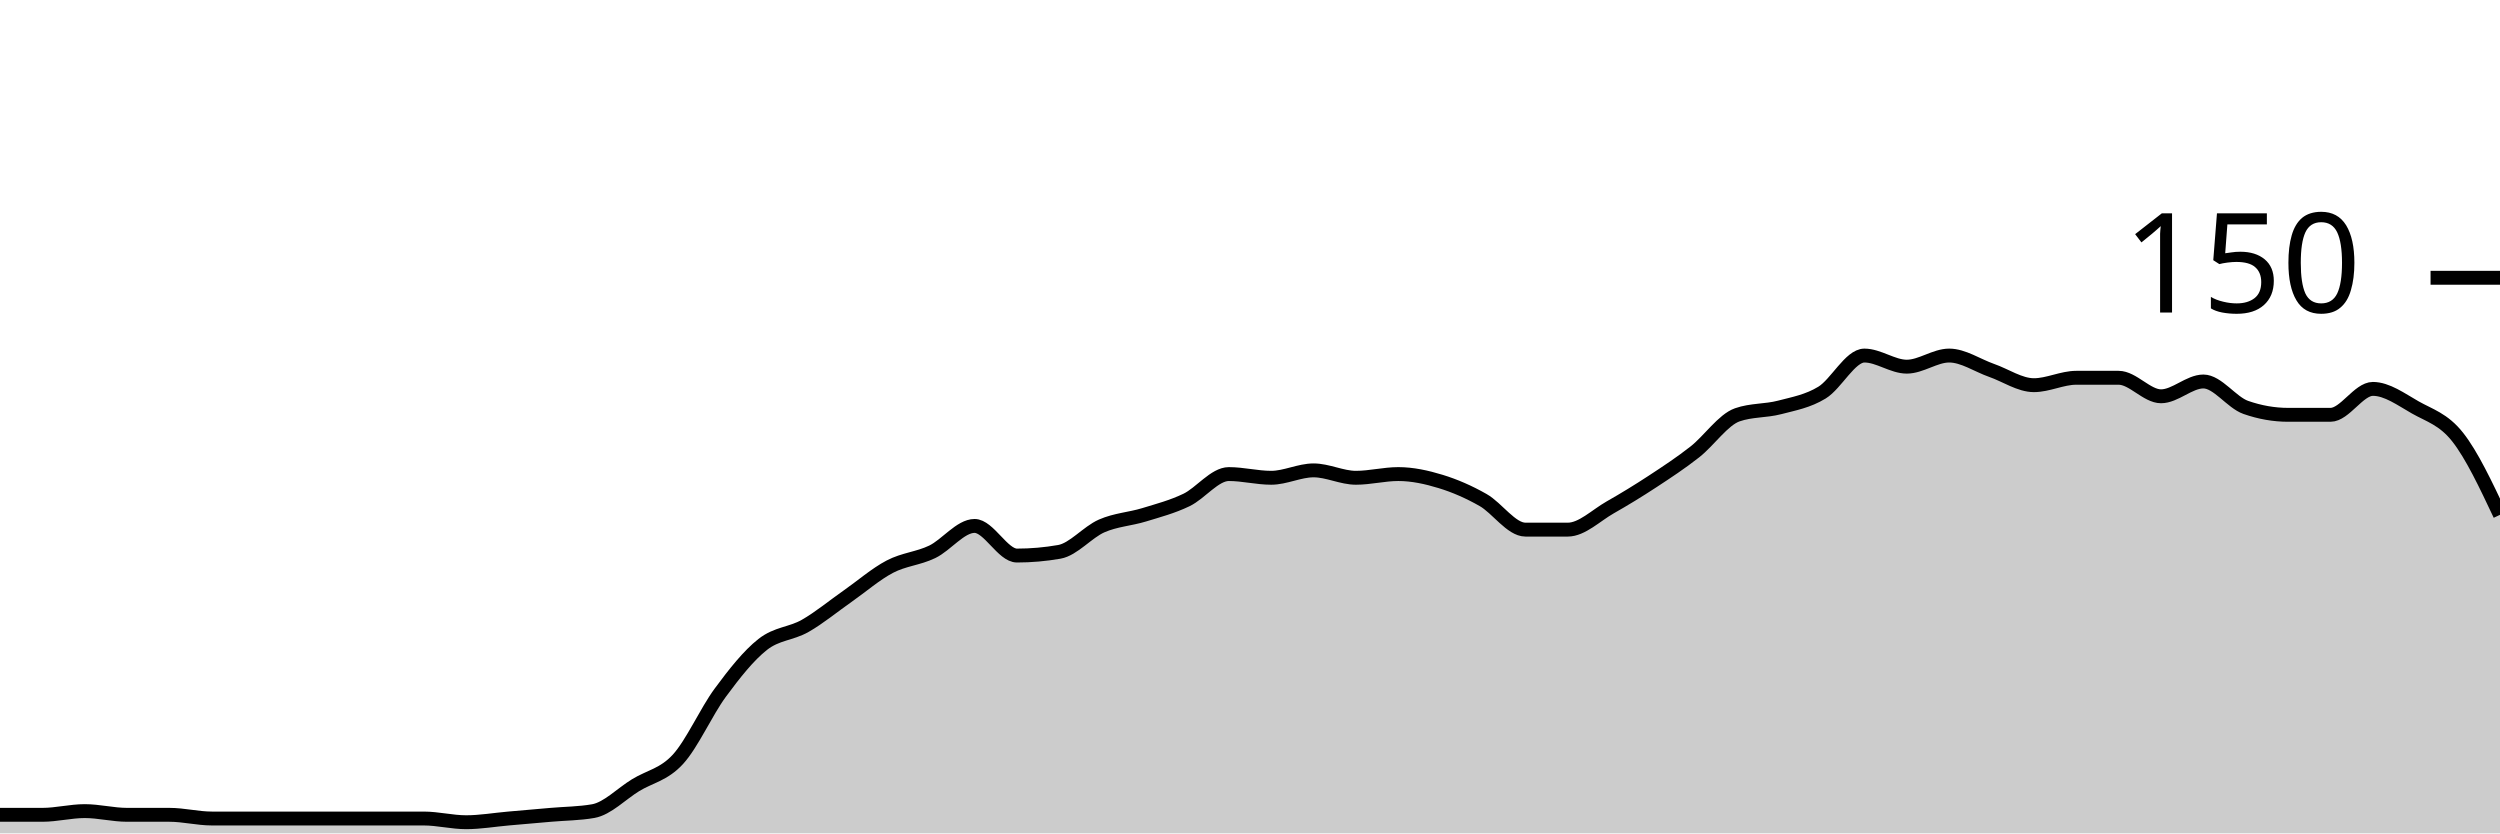
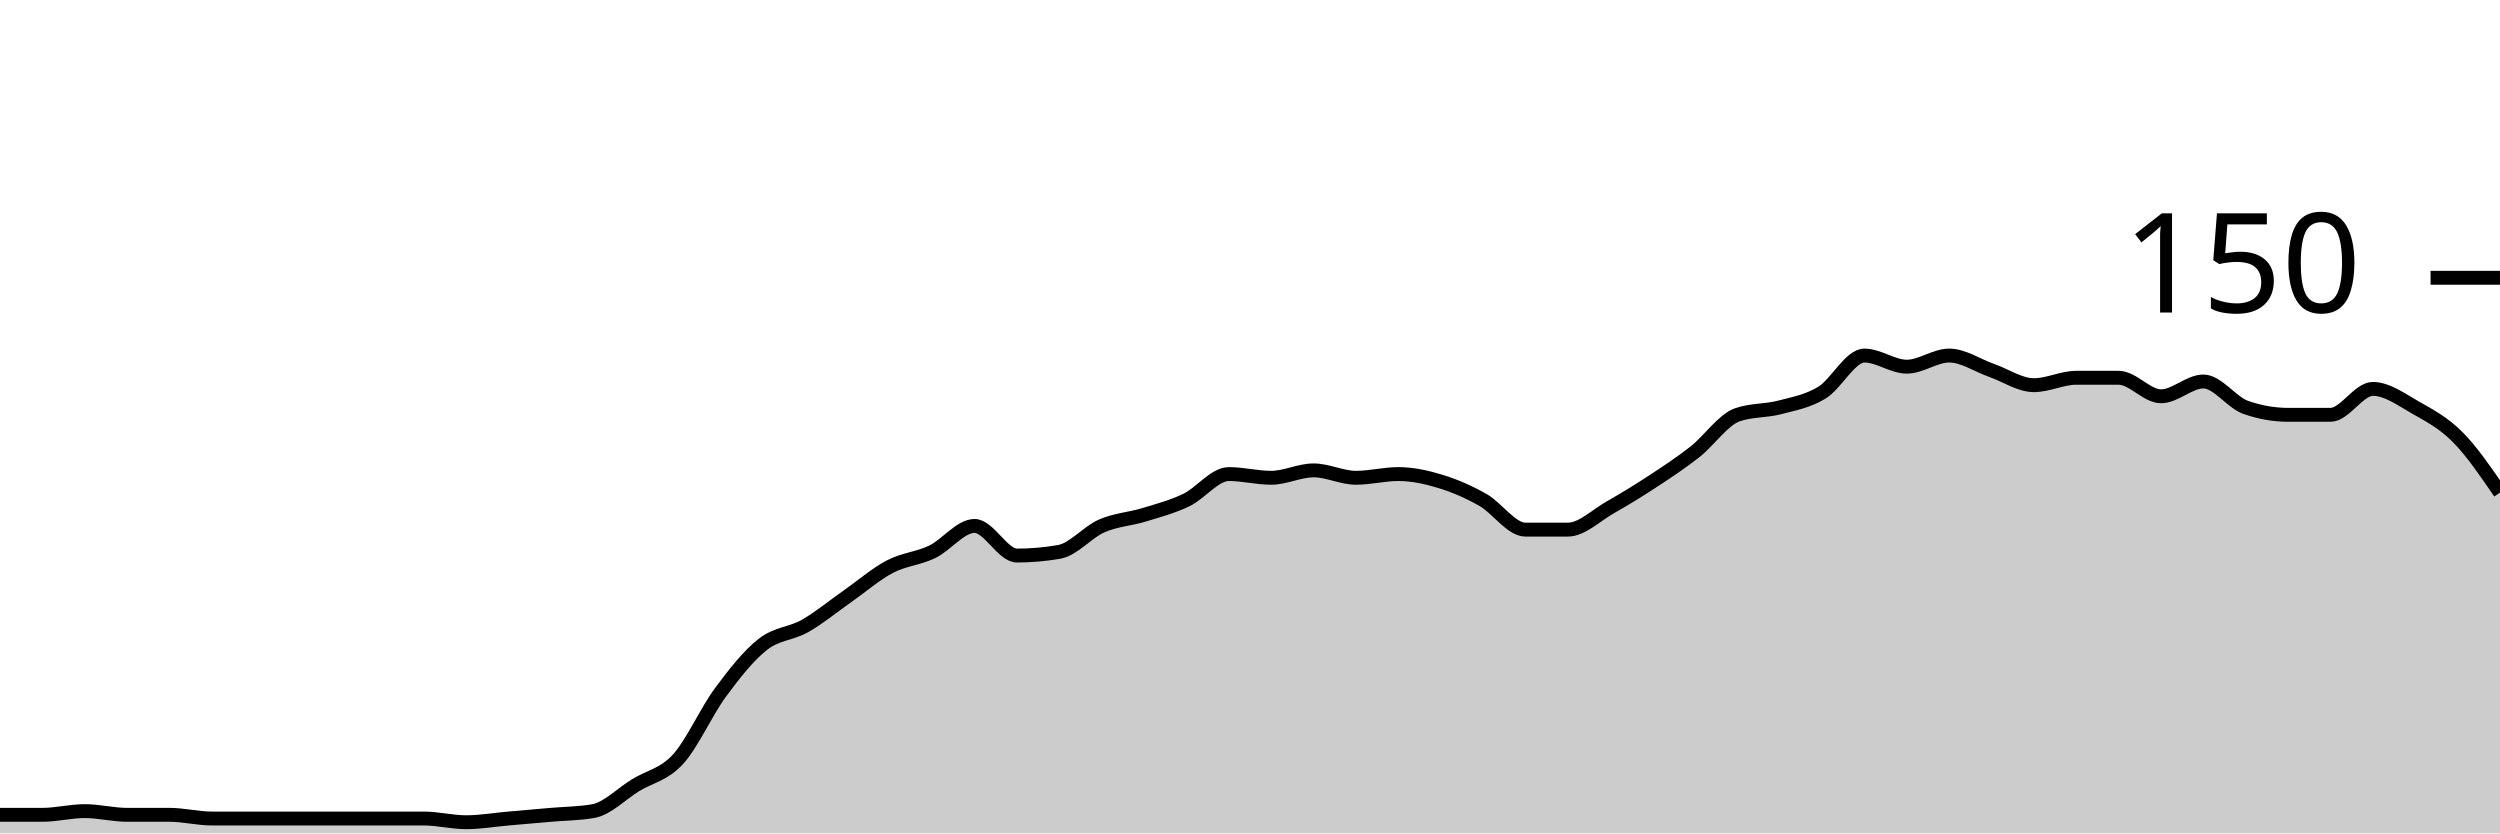
<svg xmlns="http://www.w3.org/2000/svg" viewBox="0 0 180 60">
  <g transform="translate(0,20)">
-     <path class="area" fill="rgba(0, 0, 0, 0.2)" d="M0,38.667C1.017,38.667,2.034,38.667,3.051,38.667C4.068,38.667,5.085,38.4,6.102,38.4C7.119,38.4,8.136,38.667,9.153,38.667C10.169,38.667,11.186,38.667,12.203,38.667C13.22,38.667,14.237,38.933,15.254,38.933C16.271,38.933,17.288,38.933,18.305,38.933C19.322,38.933,20.339,38.933,21.356,38.933C22.373,38.933,23.39,38.933,24.407,38.933C25.424,38.933,26.441,38.933,27.458,38.933C28.475,38.933,29.492,38.933,30.508,38.933C31.525,38.933,32.542,39.2,33.559,39.2C34.576,39.2,35.593,39.022,36.61,38.933C37.627,38.844,38.644,38.756,39.661,38.667C40.678,38.578,41.695,38.578,42.712,38.4C43.729,38.222,44.746,37.156,45.763,36.533C46.78,35.911,47.797,35.778,48.814,34.667C49.831,33.556,50.847,31.244,51.864,29.867C52.881,28.489,53.898,27.2,54.915,26.4C55.932,25.6,56.949,25.644,57.966,25.067C58.983,24.489,60,23.644,61.017,22.933C62.034,22.222,63.051,21.333,64.068,20.8C65.085,20.267,66.102,20.222,67.119,19.733C68.136,19.244,69.153,17.867,70.169,17.867C71.186,17.867,72.203,20,73.22,20C74.237,20,75.254,19.911,76.271,19.733C77.288,19.556,78.305,18.311,79.322,17.867C80.339,17.422,81.356,17.378,82.373,17.067C83.39,16.756,84.407,16.489,85.424,16C86.441,15.511,87.458,14.133,88.475,14.133C89.492,14.133,90.508,14.4,91.525,14.4C92.542,14.4,93.559,13.867,94.576,13.867C95.593,13.867,96.61,14.4,97.627,14.4C98.644,14.4,99.661,14.133,100.678,14.133C101.695,14.133,102.712,14.356,103.729,14.667C104.746,14.978,105.763,15.422,106.78,16C107.797,16.578,108.814,18.133,109.831,18.133C110.847,18.133,111.864,18.133,112.881,18.133C113.898,18.133,114.915,17.111,115.932,16.533C116.949,15.956,117.966,15.333,118.983,14.667C120,14,121.017,13.333,122.034,12.533C123.051,11.733,124.068,10.222,125.085,9.867C126.102,9.511,127.119,9.6,128.136,9.333C129.153,9.067,130.169,8.889,131.186,8.267C132.203,7.644,133.22,5.6,134.237,5.6C135.254,5.6,136.271,6.4,137.288,6.4C138.305,6.4,139.322,5.6,140.339,5.6C141.356,5.6,142.373,6.311,143.39,6.667C144.407,7.022,145.424,7.733,146.441,7.733C147.458,7.733,148.475,7.2,149.492,7.2C150.508,7.2,151.525,7.2,152.542,7.2C153.559,7.2,154.576,8.533,155.593,8.533C156.61,8.533,157.627,7.467,158.644,7.467C159.661,7.467,160.678,8.978,161.695,9.333C162.712,9.689,163.729,9.867,164.746,9.867C165.763,9.867,166.78,9.867,167.797,9.867C168.814,9.867,169.831,8,170.847,8C171.864,8,172.881,8.756,173.898,9.333C174.915,9.911,175.932,10.178,176.949,11.467C177.966,12.756,178.983,14.911,180,17.067L180,40C178.983,40,177.966,40,176.949,40C175.932,40,174.915,40,173.898,40C172.881,40,171.864,40,170.847,40C169.831,40,168.814,40,167.797,40C166.78,40,165.763,40,164.746,40C163.729,40,162.712,40,161.695,40C160.678,40,159.661,40,158.644,40C157.627,40,156.61,40,155.593,40C154.576,40,153.559,40,152.542,40C151.525,40,150.508,40,149.492,40C148.475,40,147.458,40,146.441,40C145.424,40,144.407,40,143.39,40C142.373,40,141.356,40,140.339,40C139.322,40,138.305,40,137.288,40C136.271,40,135.254,40,134.237,40C133.22,40,132.203,40,131.186,40C130.169,40,129.153,40,128.136,40C127.119,40,126.102,40,125.085,40C124.068,40,123.051,40,122.034,40C121.017,40,120,40,118.983,40C117.966,40,116.949,40,115.932,40C114.915,40,113.898,40,112.881,40C111.864,40,110.847,40,109.831,40C108.814,40,107.797,40,106.78,40C105.763,40,104.746,40,103.729,40C102.712,40,101.695,40,100.678,40C99.661,40,98.644,40,97.627,40C96.61,40,95.593,40,94.576,40C93.559,40,92.542,40,91.525,40C90.508,40,89.492,40,88.475,40C87.458,40,86.441,40,85.424,40C84.407,40,83.39,40,82.373,40C81.356,40,80.339,40,79.322,40C78.305,40,77.288,40,76.271,40C75.254,40,74.237,40,73.22,40C72.203,40,71.186,40,70.169,40C69.153,40,68.136,40,67.119,40C66.102,40,65.085,40,64.068,40C63.051,40,62.034,40,61.017,40C60,40,58.983,40,57.966,40C56.949,40,55.932,40,54.915,40C53.898,40,52.881,40,51.864,40C50.847,40,49.831,40,48.814,40C47.797,40,46.78,40,45.763,40C44.746,40,43.729,40,42.712,40C41.695,40,40.678,40,39.661,40C38.644,40,37.627,40,36.61,40C35.593,40,34.576,40,33.559,40C32.542,40,31.525,40,30.508,40C29.492,40,28.475,40,27.458,40C26.441,40,25.424,40,24.407,40C23.39,40,22.373,40,21.356,40C20.339,40,19.322,40,18.305,40C17.288,40,16.271,40,15.254,40C14.237,40,13.22,40,12.203,40C11.186,40,10.169,40,9.153,40C8.136,40,7.119,40,6.102,40C5.085,40,4.068,40,3.051,40C2.034,40,1.017,40,0,40Z" />
-     <path class="line" stroke="black" fill="none" d="M0,38.667C1.017,38.667,2.034,38.667,3.051,38.667C4.068,38.667,5.085,38.4,6.102,38.4C7.119,38.4,8.136,38.667,9.153,38.667C10.169,38.667,11.186,38.667,12.203,38.667C13.22,38.667,14.237,38.933,15.254,38.933C16.271,38.933,17.288,38.933,18.305,38.933C19.322,38.933,20.339,38.933,21.356,38.933C22.373,38.933,23.39,38.933,24.407,38.933C25.424,38.933,26.441,38.933,27.458,38.933C28.475,38.933,29.492,38.933,30.508,38.933C31.525,38.933,32.542,39.2,33.559,39.2C34.576,39.2,35.593,39.022,36.61,38.933C37.627,38.844,38.644,38.756,39.661,38.667C40.678,38.578,41.695,38.578,42.712,38.4C43.729,38.222,44.746,37.156,45.763,36.533C46.78,35.911,47.797,35.778,48.814,34.667C49.831,33.556,50.847,31.244,51.864,29.867C52.881,28.489,53.898,27.2,54.915,26.4C55.932,25.6,56.949,25.644,57.966,25.067C58.983,24.489,60,23.644,61.017,22.933C62.034,22.222,63.051,21.333,64.068,20.8C65.085,20.267,66.102,20.222,67.119,19.733C68.136,19.244,69.153,17.867,70.169,17.867C71.186,17.867,72.203,20,73.22,20C74.237,20,75.254,19.911,76.271,19.733C77.288,19.556,78.305,18.311,79.322,17.867C80.339,17.422,81.356,17.378,82.373,17.067C83.39,16.756,84.407,16.489,85.424,16C86.441,15.511,87.458,14.133,88.475,14.133C89.492,14.133,90.508,14.4,91.525,14.4C92.542,14.4,93.559,13.867,94.576,13.867C95.593,13.867,96.61,14.4,97.627,14.4C98.644,14.4,99.661,14.133,100.678,14.133C101.695,14.133,102.712,14.356,103.729,14.667C104.746,14.978,105.763,15.422,106.78,16C107.797,16.578,108.814,18.133,109.831,18.133C110.847,18.133,111.864,18.133,112.881,18.133C113.898,18.133,114.915,17.111,115.932,16.533C116.949,15.956,117.966,15.333,118.983,14.667C120,14,121.017,13.333,122.034,12.533C123.051,11.733,124.068,10.222,125.085,9.867C126.102,9.511,127.119,9.6,128.136,9.333C129.153,9.067,130.169,8.889,131.186,8.267C132.203,7.644,133.22,5.6,134.237,5.6C135.254,5.6,136.271,6.4,137.288,6.4C138.305,6.4,139.322,5.6,140.339,5.6C141.356,5.6,142.373,6.311,143.39,6.667C144.407,7.022,145.424,7.733,146.441,7.733C147.458,7.733,148.475,7.2,149.492,7.2C150.508,7.2,151.525,7.2,152.542,7.2C153.559,7.2,154.576,8.533,155.593,8.533C156.61,8.533,157.627,7.467,158.644,7.467C159.661,7.467,160.678,8.978,161.695,9.333C162.712,9.689,163.729,9.867,164.746,9.867C165.763,9.867,166.78,9.867,167.797,9.867C168.814,9.867,169.831,8,170.847,8C171.864,8,172.881,8.756,173.898,9.333C174.915,9.911,175.932,10.178,176.949,11.467C177.966,12.756,178.983,14.911,180,17.067" />
+     <path class="area" fill="rgba(0, 0, 0, 0.2)" d="M0,38.667C1.017,38.667,2.034,38.667,3.051,38.667C4.068,38.667,5.085,38.4,6.102,38.4C7.119,38.4,8.136,38.667,9.153,38.667C10.169,38.667,11.186,38.667,12.203,38.667C13.22,38.667,14.237,38.933,15.254,38.933C16.271,38.933,17.288,38.933,18.305,38.933C19.322,38.933,20.339,38.933,21.356,38.933C22.373,38.933,23.39,38.933,24.407,38.933C25.424,38.933,26.441,38.933,27.458,38.933C28.475,38.933,29.492,38.933,30.508,38.933C31.525,38.933,32.542,39.2,33.559,39.2C34.576,39.2,35.593,39.022,36.61,38.933C37.627,38.844,38.644,38.756,39.661,38.667C40.678,38.578,41.695,38.578,42.712,38.4C43.729,38.222,44.746,37.156,45.763,36.533C46.78,35.911,47.797,35.778,48.814,34.667C49.831,33.556,50.847,31.244,51.864,29.867C52.881,28.489,53.898,27.2,54.915,26.4C55.932,25.6,56.949,25.644,57.966,25.067C58.983,24.489,60,23.644,61.017,22.933C62.034,22.222,63.051,21.333,64.068,20.8C65.085,20.267,66.102,20.222,67.119,19.733C68.136,19.244,69.153,17.867,70.169,17.867C71.186,17.867,72.203,20,73.22,20C74.237,20,75.254,19.911,76.271,19.733C77.288,19.556,78.305,18.311,79.322,17.867C80.339,17.422,81.356,17.378,82.373,17.067C83.39,16.756,84.407,16.489,85.424,16C86.441,15.511,87.458,14.133,88.475,14.133C89.492,14.133,90.508,14.4,91.525,14.4C92.542,14.4,93.559,13.867,94.576,13.867C95.593,13.867,96.61,14.4,97.627,14.4C98.644,14.4,99.661,14.133,100.678,14.133C101.695,14.133,102.712,14.356,103.729,14.667C104.746,14.978,105.763,15.422,106.78,16C107.797,16.578,108.814,18.133,109.831,18.133C110.847,18.133,111.864,18.133,112.881,18.133C113.898,18.133,114.915,17.111,115.932,16.533C116.949,15.956,117.966,15.333,118.983,14.667C120,14,121.017,13.333,122.034,12.533C123.051,11.733,124.068,10.222,125.085,9.867C126.102,9.511,127.119,9.6,128.136,9.333C129.153,9.067,130.169,8.889,131.186,8.267C132.203,7.644,133.22,5.6,134.237,5.6C135.254,5.6,136.271,6.4,137.288,6.4C138.305,6.4,139.322,5.6,140.339,5.6C141.356,5.6,142.373,6.311,143.39,6.667C144.407,7.022,145.424,7.733,146.441,7.733C147.458,7.733,148.475,7.2,149.492,7.2C150.508,7.2,151.525,7.2,152.542,7.2C153.559,7.2,154.576,8.533,155.593,8.533C156.61,8.533,157.627,7.467,158.644,7.467C159.661,7.467,160.678,8.978,161.695,9.333C162.712,9.689,163.729,9.867,164.746,9.867C165.763,9.867,166.78,9.867,167.797,9.867C168.814,9.867,169.831,8,170.847,8C171.864,8,172.881,8.756,173.898,9.333C174.915,9.911,175.932,10.444,176.949,11.467C177.966,12.489,178.983,13.978,180,15.467L180,40C178.983,40,177.966,40,176.949,40C175.932,40,174.915,40,173.898,40C172.881,40,171.864,40,170.847,40C169.831,40,168.814,40,167.797,40C166.78,40,165.763,40,164.746,40C163.729,40,162.712,40,161.695,40C160.678,40,159.661,40,158.644,40C157.627,40,156.61,40,155.593,40C154.576,40,153.559,40,152.542,40C151.525,40,150.508,40,149.492,40C148.475,40,147.458,40,146.441,40C145.424,40,144.407,40,143.39,40C142.373,40,141.356,40,140.339,40C139.322,40,138.305,40,137.288,40C136.271,40,135.254,40,134.237,40C133.22,40,132.203,40,131.186,40C130.169,40,129.153,40,128.136,40C127.119,40,126.102,40,125.085,40C124.068,40,123.051,40,122.034,40C121.017,40,120,40,118.983,40C117.966,40,116.949,40,115.932,40C114.915,40,113.898,40,112.881,40C111.864,40,110.847,40,109.831,40C108.814,40,107.797,40,106.78,40C105.763,40,104.746,40,103.729,40C102.712,40,101.695,40,100.678,40C99.661,40,98.644,40,97.627,40C96.61,40,95.593,40,94.576,40C93.559,40,92.542,40,91.525,40C90.508,40,89.492,40,88.475,40C87.458,40,86.441,40,85.424,40C84.407,40,83.39,40,82.373,40C81.356,40,80.339,40,79.322,40C78.305,40,77.288,40,76.271,40C75.254,40,74.237,40,73.22,40C72.203,40,71.186,40,70.169,40C69.153,40,68.136,40,67.119,40C66.102,40,65.085,40,64.068,40C63.051,40,62.034,40,61.017,40C60,40,58.983,40,57.966,40C56.949,40,55.932,40,54.915,40C53.898,40,52.881,40,51.864,40C50.847,40,49.831,40,48.814,40C47.797,40,46.78,40,45.763,40C44.746,40,43.729,40,42.712,40C41.695,40,40.678,40,39.661,40C38.644,40,37.627,40,36.61,40C35.593,40,34.576,40,33.559,40C32.542,40,31.525,40,30.508,40C29.492,40,28.475,40,27.458,40C26.441,40,25.424,40,24.407,40C23.39,40,22.373,40,21.356,40C20.339,40,19.322,40,18.305,40C17.288,40,16.271,40,15.254,40C14.237,40,13.22,40,12.203,40C11.186,40,10.169,40,9.153,40C8.136,40,7.119,40,6.102,40C5.085,40,4.068,40,3.051,40C2.034,40,1.017,40,0,40Z" />
+     <path class="line" stroke="black" fill="none" d="M0,38.667C1.017,38.667,2.034,38.667,3.051,38.667C4.068,38.667,5.085,38.4,6.102,38.4C7.119,38.4,8.136,38.667,9.153,38.667C10.169,38.667,11.186,38.667,12.203,38.667C13.22,38.667,14.237,38.933,15.254,38.933C16.271,38.933,17.288,38.933,18.305,38.933C19.322,38.933,20.339,38.933,21.356,38.933C22.373,38.933,23.39,38.933,24.407,38.933C25.424,38.933,26.441,38.933,27.458,38.933C28.475,38.933,29.492,38.933,30.508,38.933C31.525,38.933,32.542,39.2,33.559,39.2C34.576,39.2,35.593,39.022,36.61,38.933C37.627,38.844,38.644,38.756,39.661,38.667C40.678,38.578,41.695,38.578,42.712,38.4C43.729,38.222,44.746,37.156,45.763,36.533C46.78,35.911,47.797,35.778,48.814,34.667C49.831,33.556,50.847,31.244,51.864,29.867C52.881,28.489,53.898,27.2,54.915,26.4C55.932,25.6,56.949,25.644,57.966,25.067C58.983,24.489,60,23.644,61.017,22.933C62.034,22.222,63.051,21.333,64.068,20.8C65.085,20.267,66.102,20.222,67.119,19.733C68.136,19.244,69.153,17.867,70.169,17.867C71.186,17.867,72.203,20,73.22,20C74.237,20,75.254,19.911,76.271,19.733C77.288,19.556,78.305,18.311,79.322,17.867C80.339,17.422,81.356,17.378,82.373,17.067C83.39,16.756,84.407,16.489,85.424,16C86.441,15.511,87.458,14.133,88.475,14.133C89.492,14.133,90.508,14.4,91.525,14.4C92.542,14.4,93.559,13.867,94.576,13.867C95.593,13.867,96.61,14.4,97.627,14.4C98.644,14.4,99.661,14.133,100.678,14.133C101.695,14.133,102.712,14.356,103.729,14.667C104.746,14.978,105.763,15.422,106.78,16C107.797,16.578,108.814,18.133,109.831,18.133C110.847,18.133,111.864,18.133,112.881,18.133C113.898,18.133,114.915,17.111,115.932,16.533C116.949,15.956,117.966,15.333,118.983,14.667C120,14,121.017,13.333,122.034,12.533C123.051,11.733,124.068,10.222,125.085,9.867C126.102,9.511,127.119,9.6,128.136,9.333C129.153,9.067,130.169,8.889,131.186,8.267C132.203,7.644,133.22,5.6,134.237,5.6C135.254,5.6,136.271,6.4,137.288,6.4C138.305,6.4,139.322,5.6,140.339,5.6C141.356,5.6,142.373,6.311,143.39,6.667C144.407,7.022,145.424,7.733,146.441,7.733C147.458,7.733,148.475,7.2,149.492,7.2C150.508,7.2,151.525,7.2,152.542,7.2C153.559,7.2,154.576,8.533,155.593,8.533C156.61,8.533,157.627,7.467,158.644,7.467C159.661,7.467,160.678,8.978,161.695,9.333C162.712,9.689,163.729,9.867,164.746,9.867C165.763,9.867,166.78,9.867,167.797,9.867C168.814,9.867,169.831,8,170.847,8C171.864,8,172.881,8.756,173.898,9.333C174.915,9.911,175.932,10.444,176.949,11.467C177.966,12.489,178.983,13.978,180,15.467" />
    <path class="axis-ceiling" stroke-width="1" stroke="black" fill="none" d="M175,0L180,0" />
    <text class="axis-ceiling-label" font-family="sans-serif" text-anchor="end" font-size="10px" x="170" y="2.5">150</text>
  </g>
</svg>
